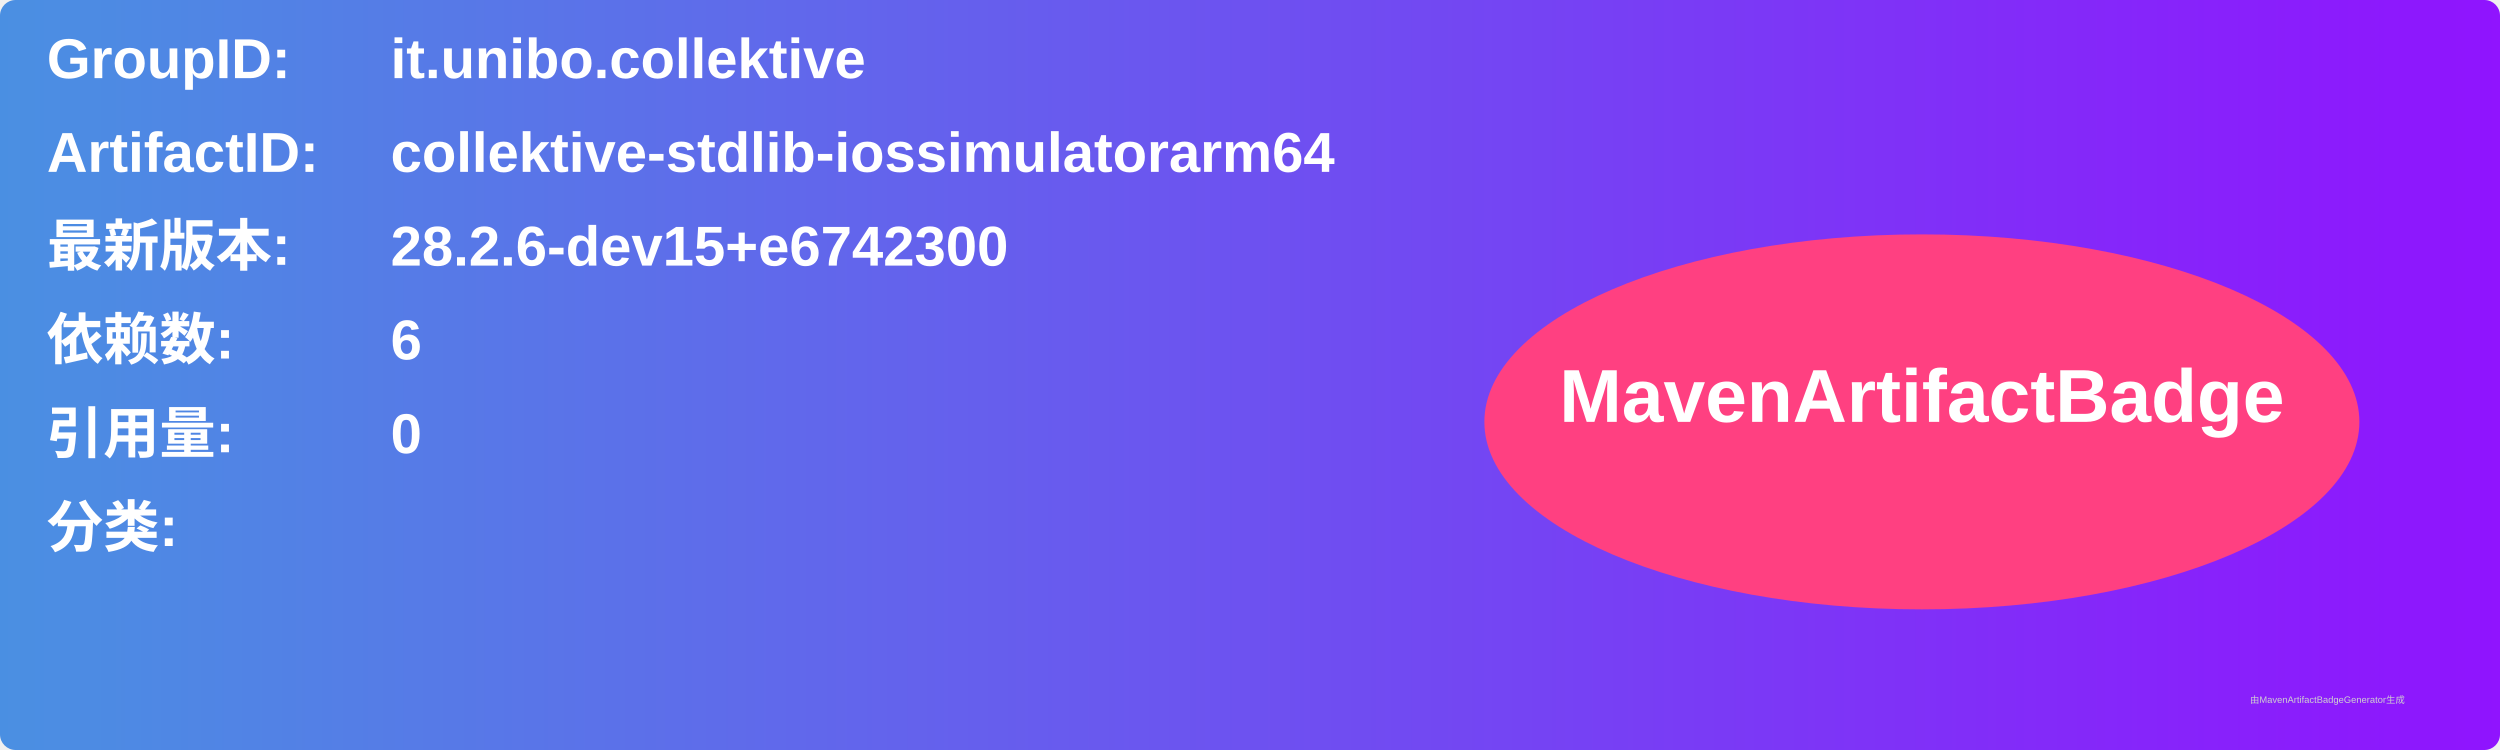
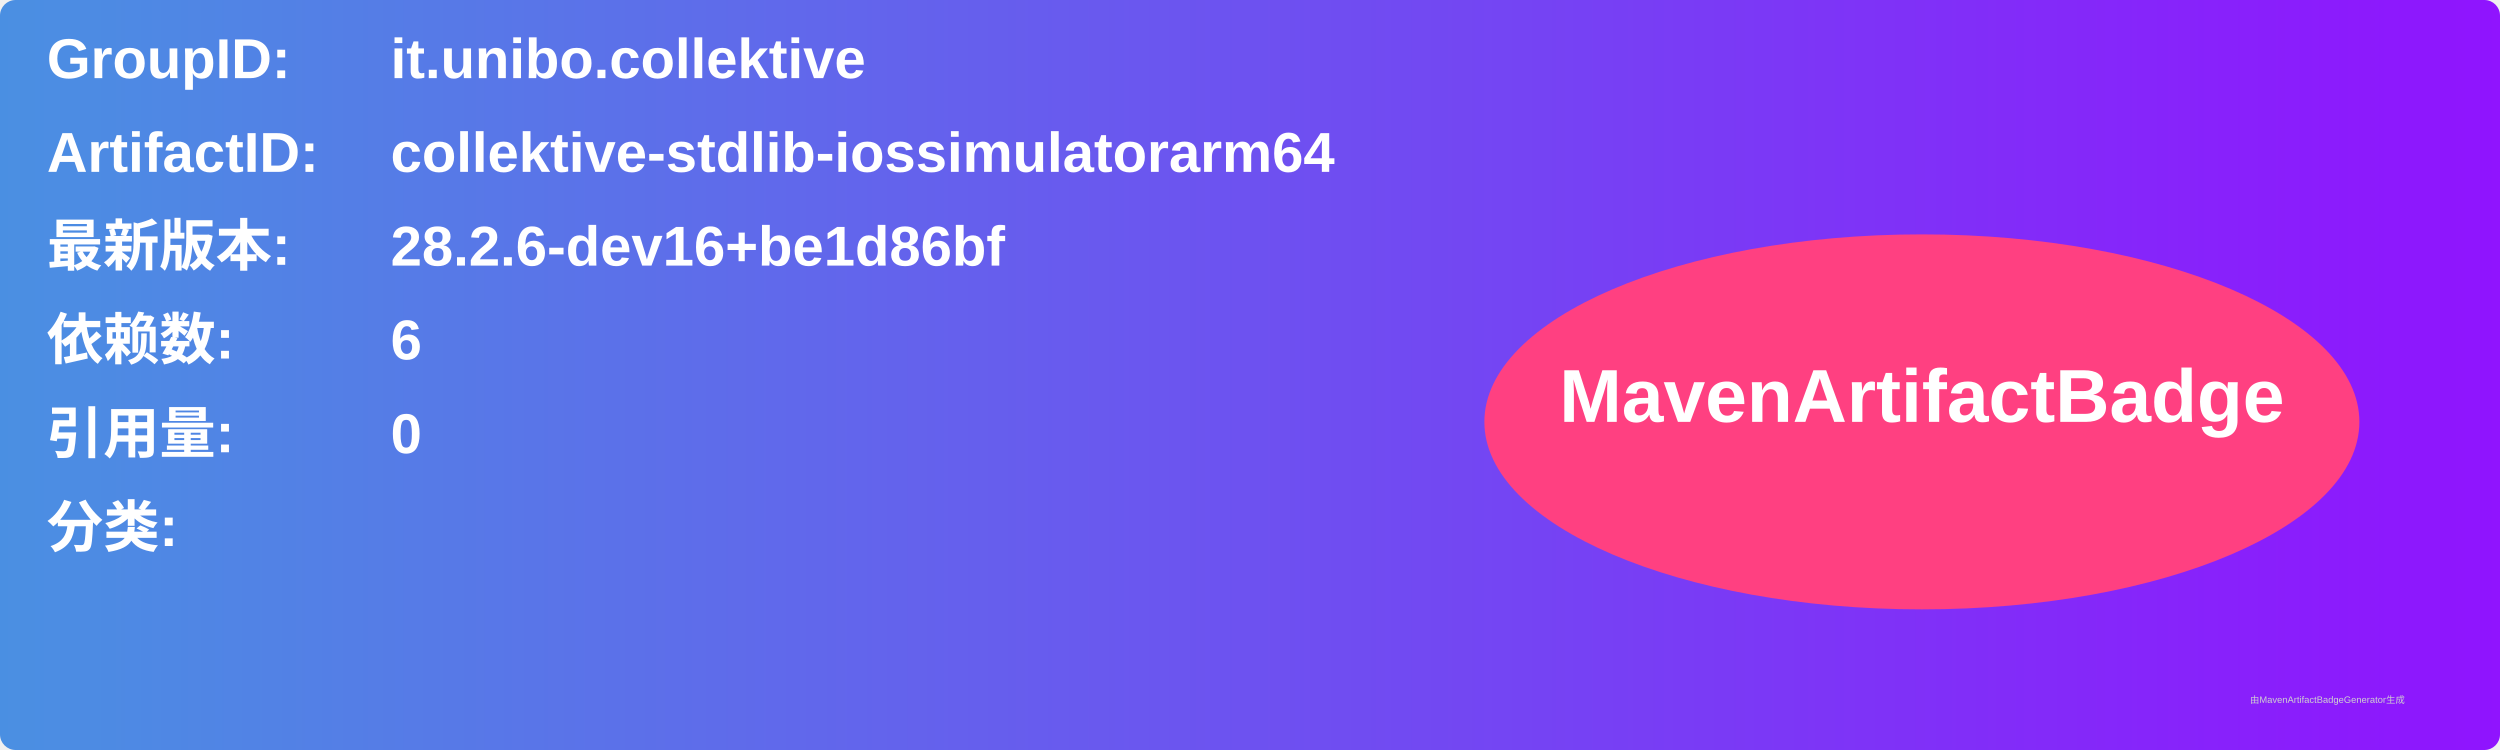
<svg xmlns="http://www.w3.org/2000/svg" width="800" height="240" viewBox="0 0 800 240">
  <linearGradient id="grad" x1="0%" y1="0%" x2="100%" y2="0%">
    <stop offset="0%" stop-color="#4a90e2" />
    <stop offset="100%" stop-color="#9013fe" />
  </linearGradient>
  <rect width="100%" height="100%" rx="5" ry="5" fill="url(#grad)" />
  <g transform="translate(15, 15)">
    <text x="0" y="10" font-family="Arial" font-size="18" fill="white" font-weight="bold" width="260">GroupID:</text>
    <text x="110" y="10" font-family="Arial" font-size="18" fill="white" font-weight="bold" width="460">it.unibo.collektive</text>
    <text x="0" y="40" font-family="Arial" font-size="18" fill="white" font-weight="bold" width="260">ArtifactID:</text>
    <text x="110" y="40" font-family="Arial" font-size="18" fill="white" font-weight="bold" width="460">collektive-stdlib-iossimulatorarm64</text>
    <text x="0" y="70" font-family="Arial" font-size="18" fill="white" font-weight="bold">最新版本:</text>
    <text x="110" y="70" font-family="Arial" font-size="18" fill="white" font-weight="bold">
-       <tspan font-weight="bold">28.2.6-dev15+e6742300</tspan>
+       <tspan font-weight="bold">28.2.6-dev16+be1d86bf</tspan>
    </text>
    <text x="0" y="100" font-family="Arial" font-size="18" fill="white" font-weight="bold">依赖数: </text>
    <text x="110" y="100" font-family="Arial" font-size="18" fill="white">
      <tspan font-weight="bold">6</tspan>
    </text>
    <text x="0" y="130" font-family="Arial" font-size="18" fill="white" font-weight="bold">引用量: </text>
    <text x="110" y="130" font-family="Arial" font-size="18" fill="white">
      <tspan font-weight="bold">0</tspan>
    </text>
    <text x="0" y="160" font-family="Arial" font-size="18" fill="white" font-weight="bold">分类:</text>
    <text x="10" y="190" font-family="Arial" font-size="10" fill="white">
      <tspan font-weight="bold" />
    </text>
    <ellipse cx="600" cy="120" rx="140" ry="60" fill="#ff4081" />
    <text x="600" y="120" text-anchor="middle" font-family="Arial" font-size="24" fill="white" font-weight="bold">MavenArtifactBadge</text>
  </g>
  <text x="720" y="225" font-family="Arial" font-size="3" fill="#d0d0d0">由MavenArtifactBadgeGenerator生成</text>
</svg>
